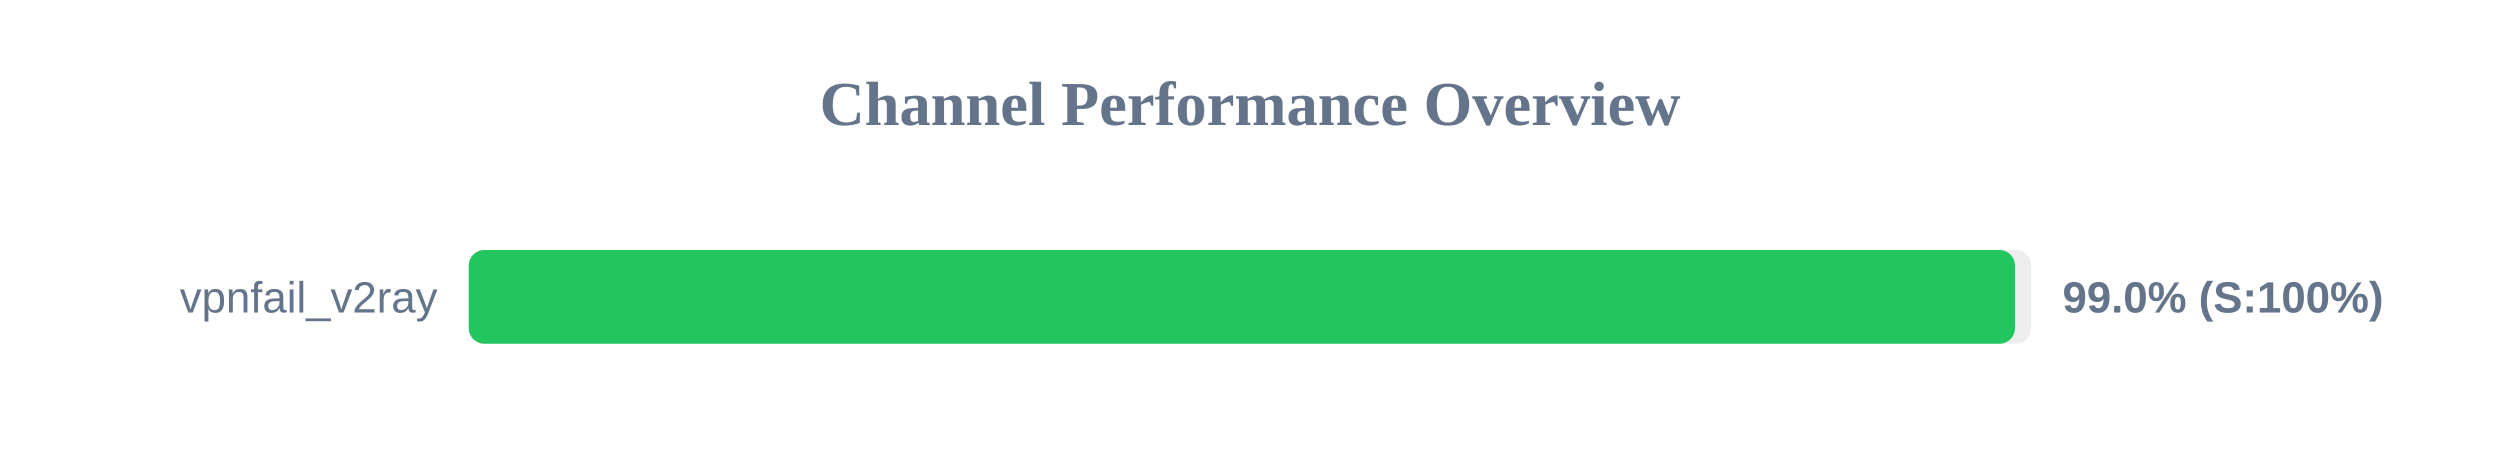
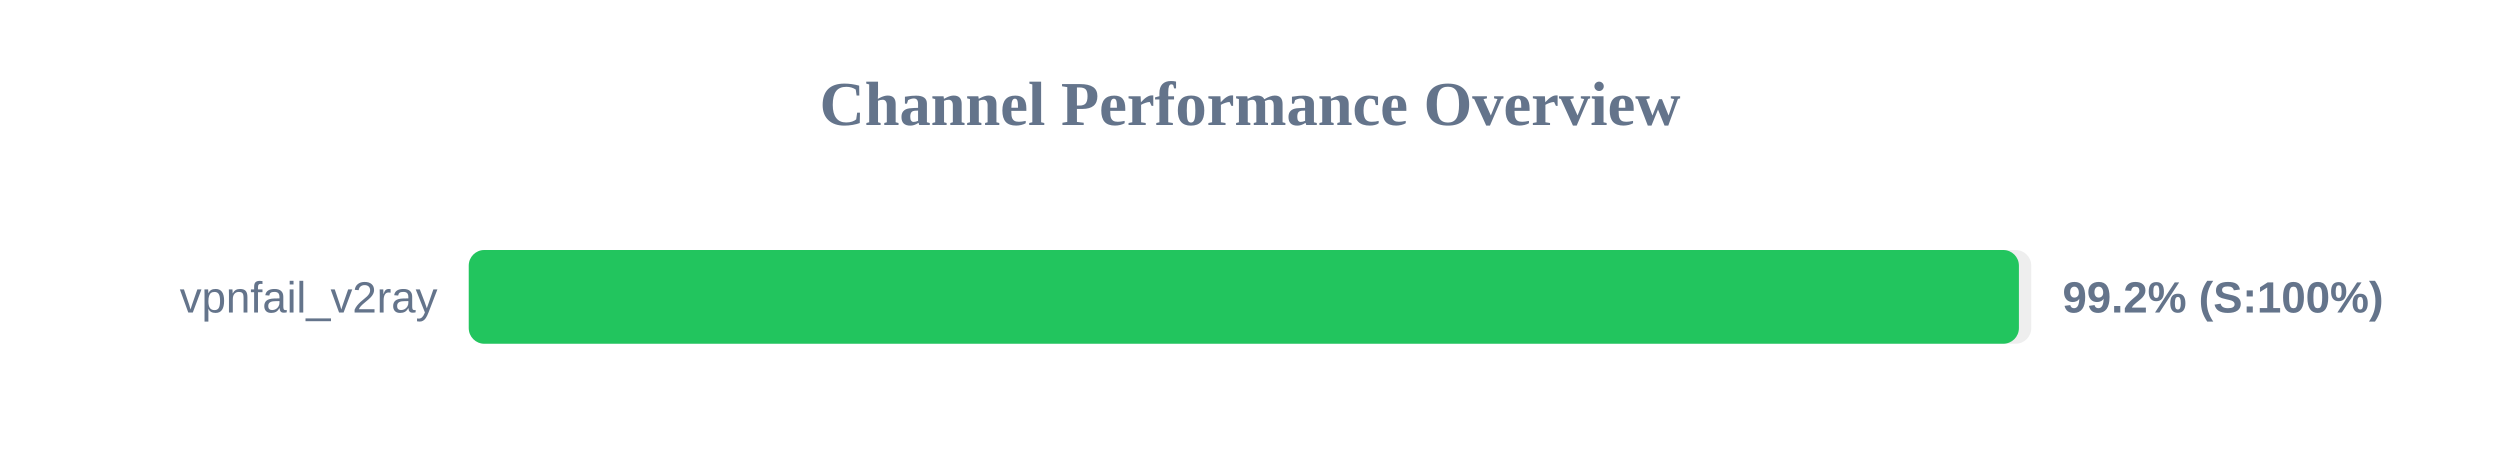
<svg xmlns="http://www.w3.org/2000/svg" width="800" height="150" version="1.1">
  <style>
        .row { font: 14px Arial; fill: #64748b; }
        .score { font: bold 14px Arial; fill: #64748b; }
    </style>
  <text x="400" y="40" text-anchor="middle" font-size="20px" font-weight="bold" fill="#64748b">Channel Performance Overview</text>
  <rect x="150" y="80" width="500" height="30" fill="#eee" rx="5" />
-   <rect x="150" y="80" width="494.8" height="30" fill="#22c55e" rx="5" />
+   <rect x="150" y="80" width="496.05" height="30" fill="#22c55e" rx="5" />
  <text x="140" y="100" text-anchor="end" class="row">vpnfail_v2ray</text>
-   <text x="660" y="100" text-anchor="start" class="score">99.0% (S:100%)</text>
+   <text x="660" y="100" text-anchor="start" class="score">99.2% (S:100%)</text>
</svg>
